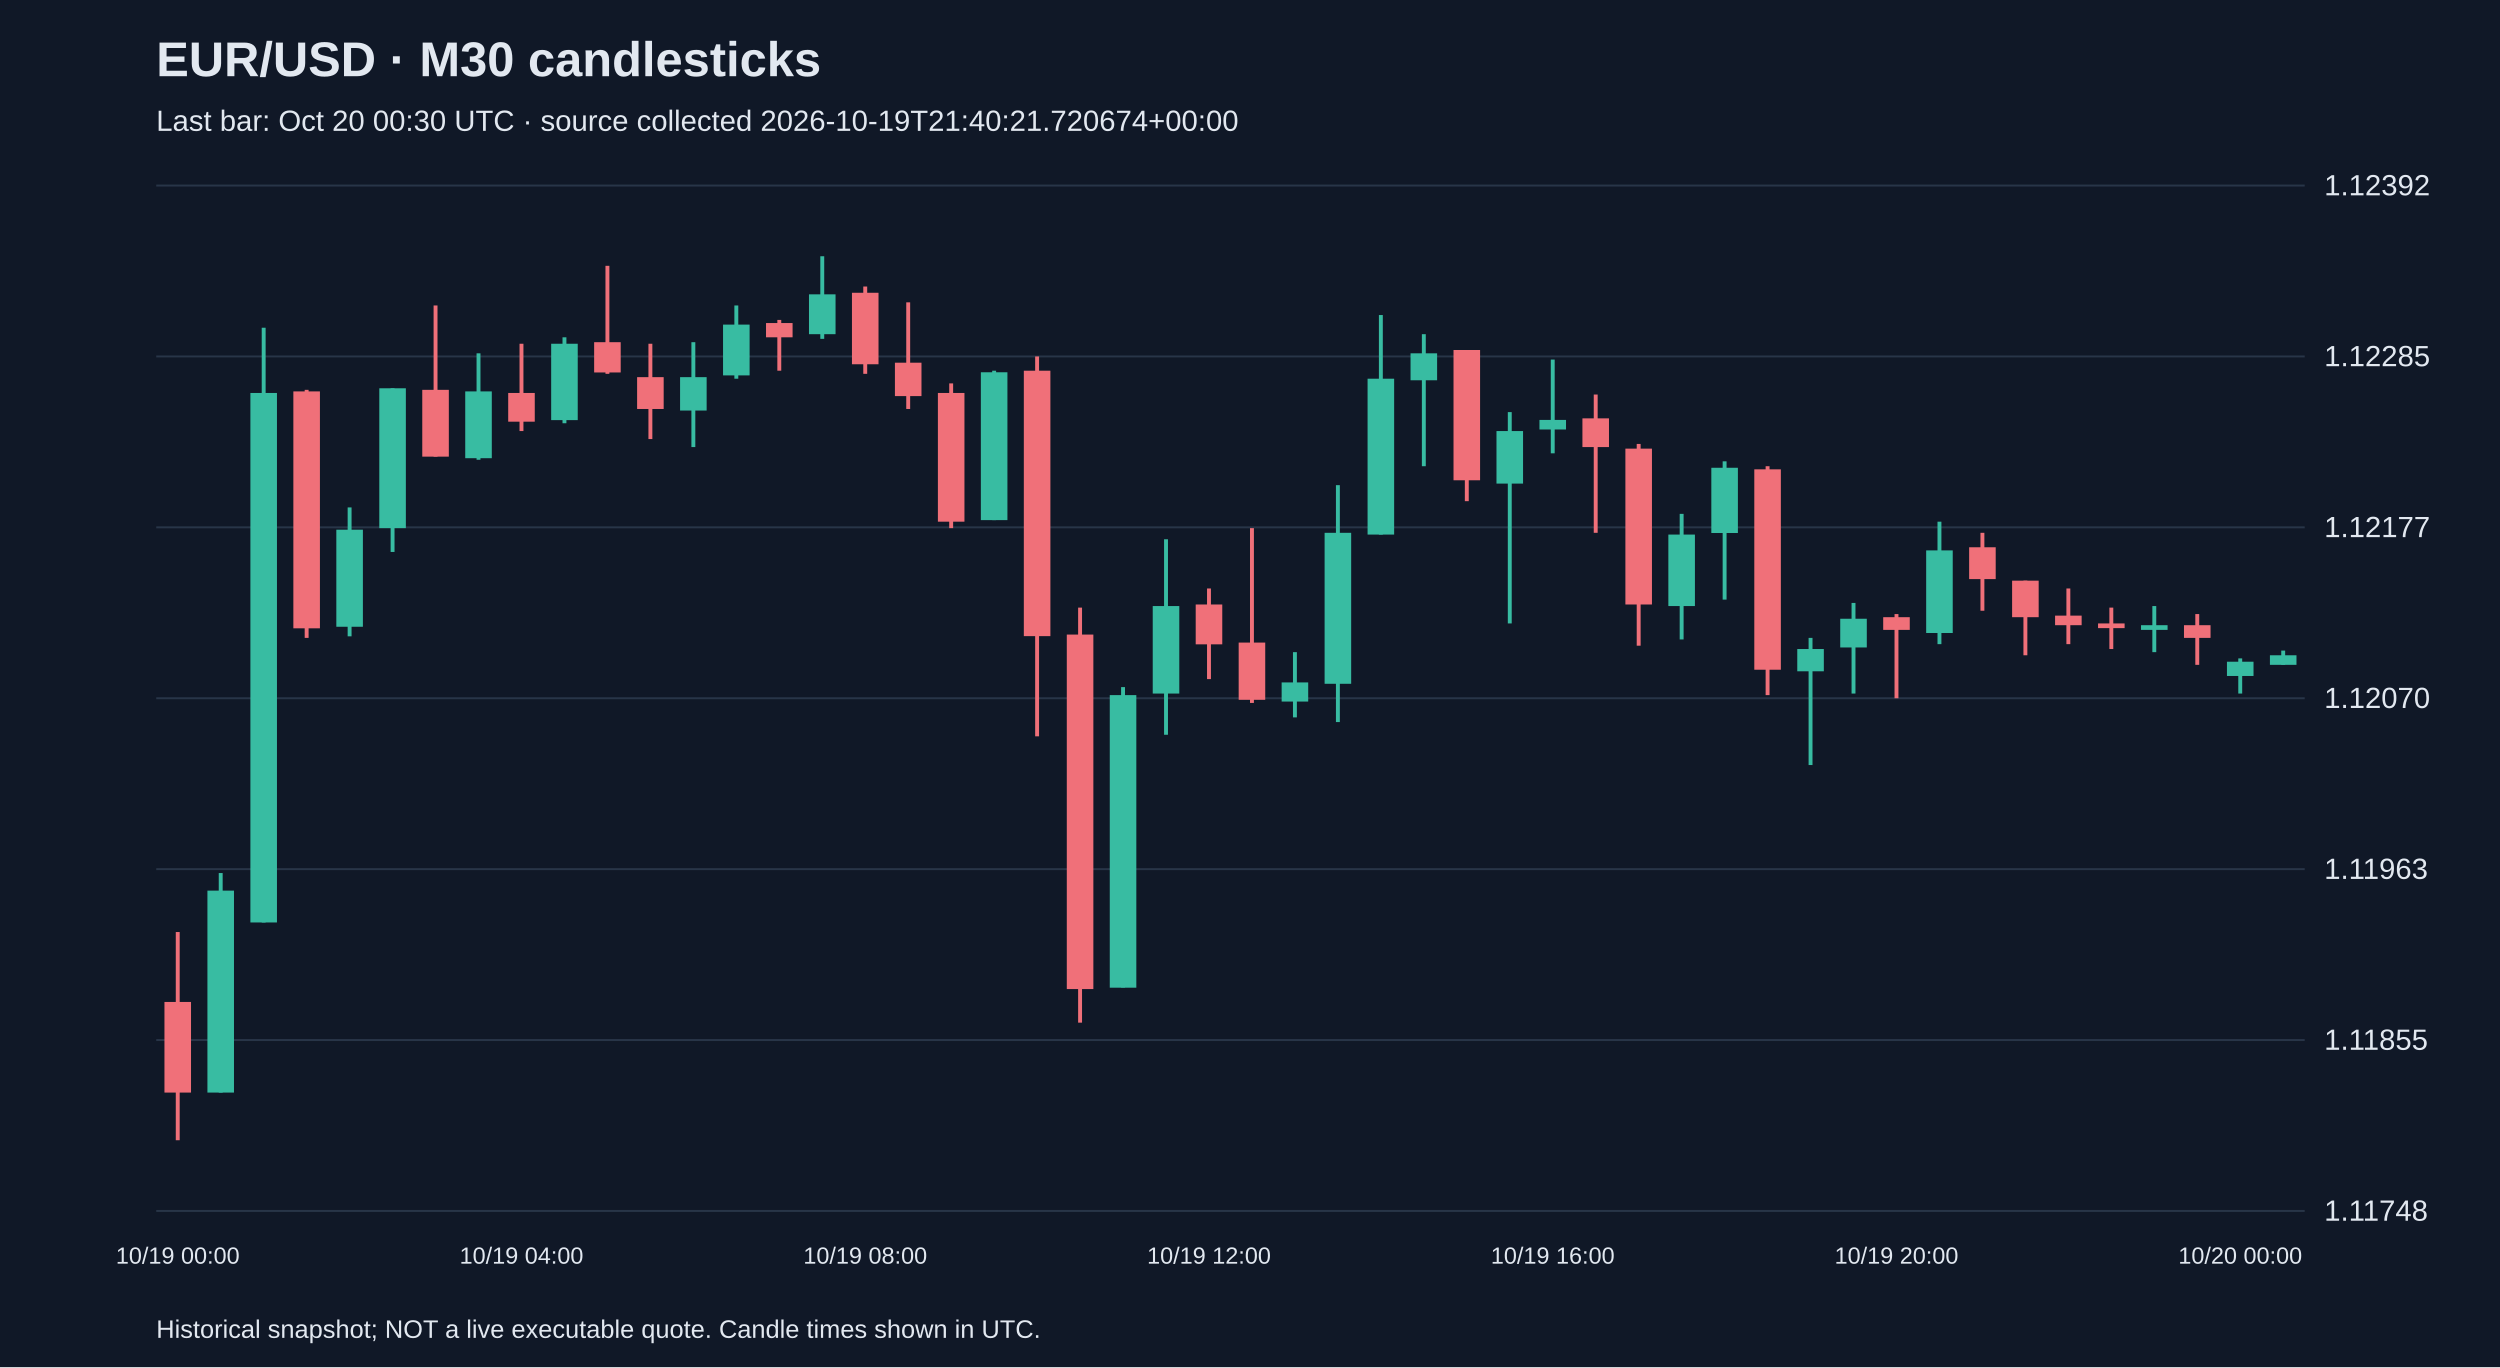
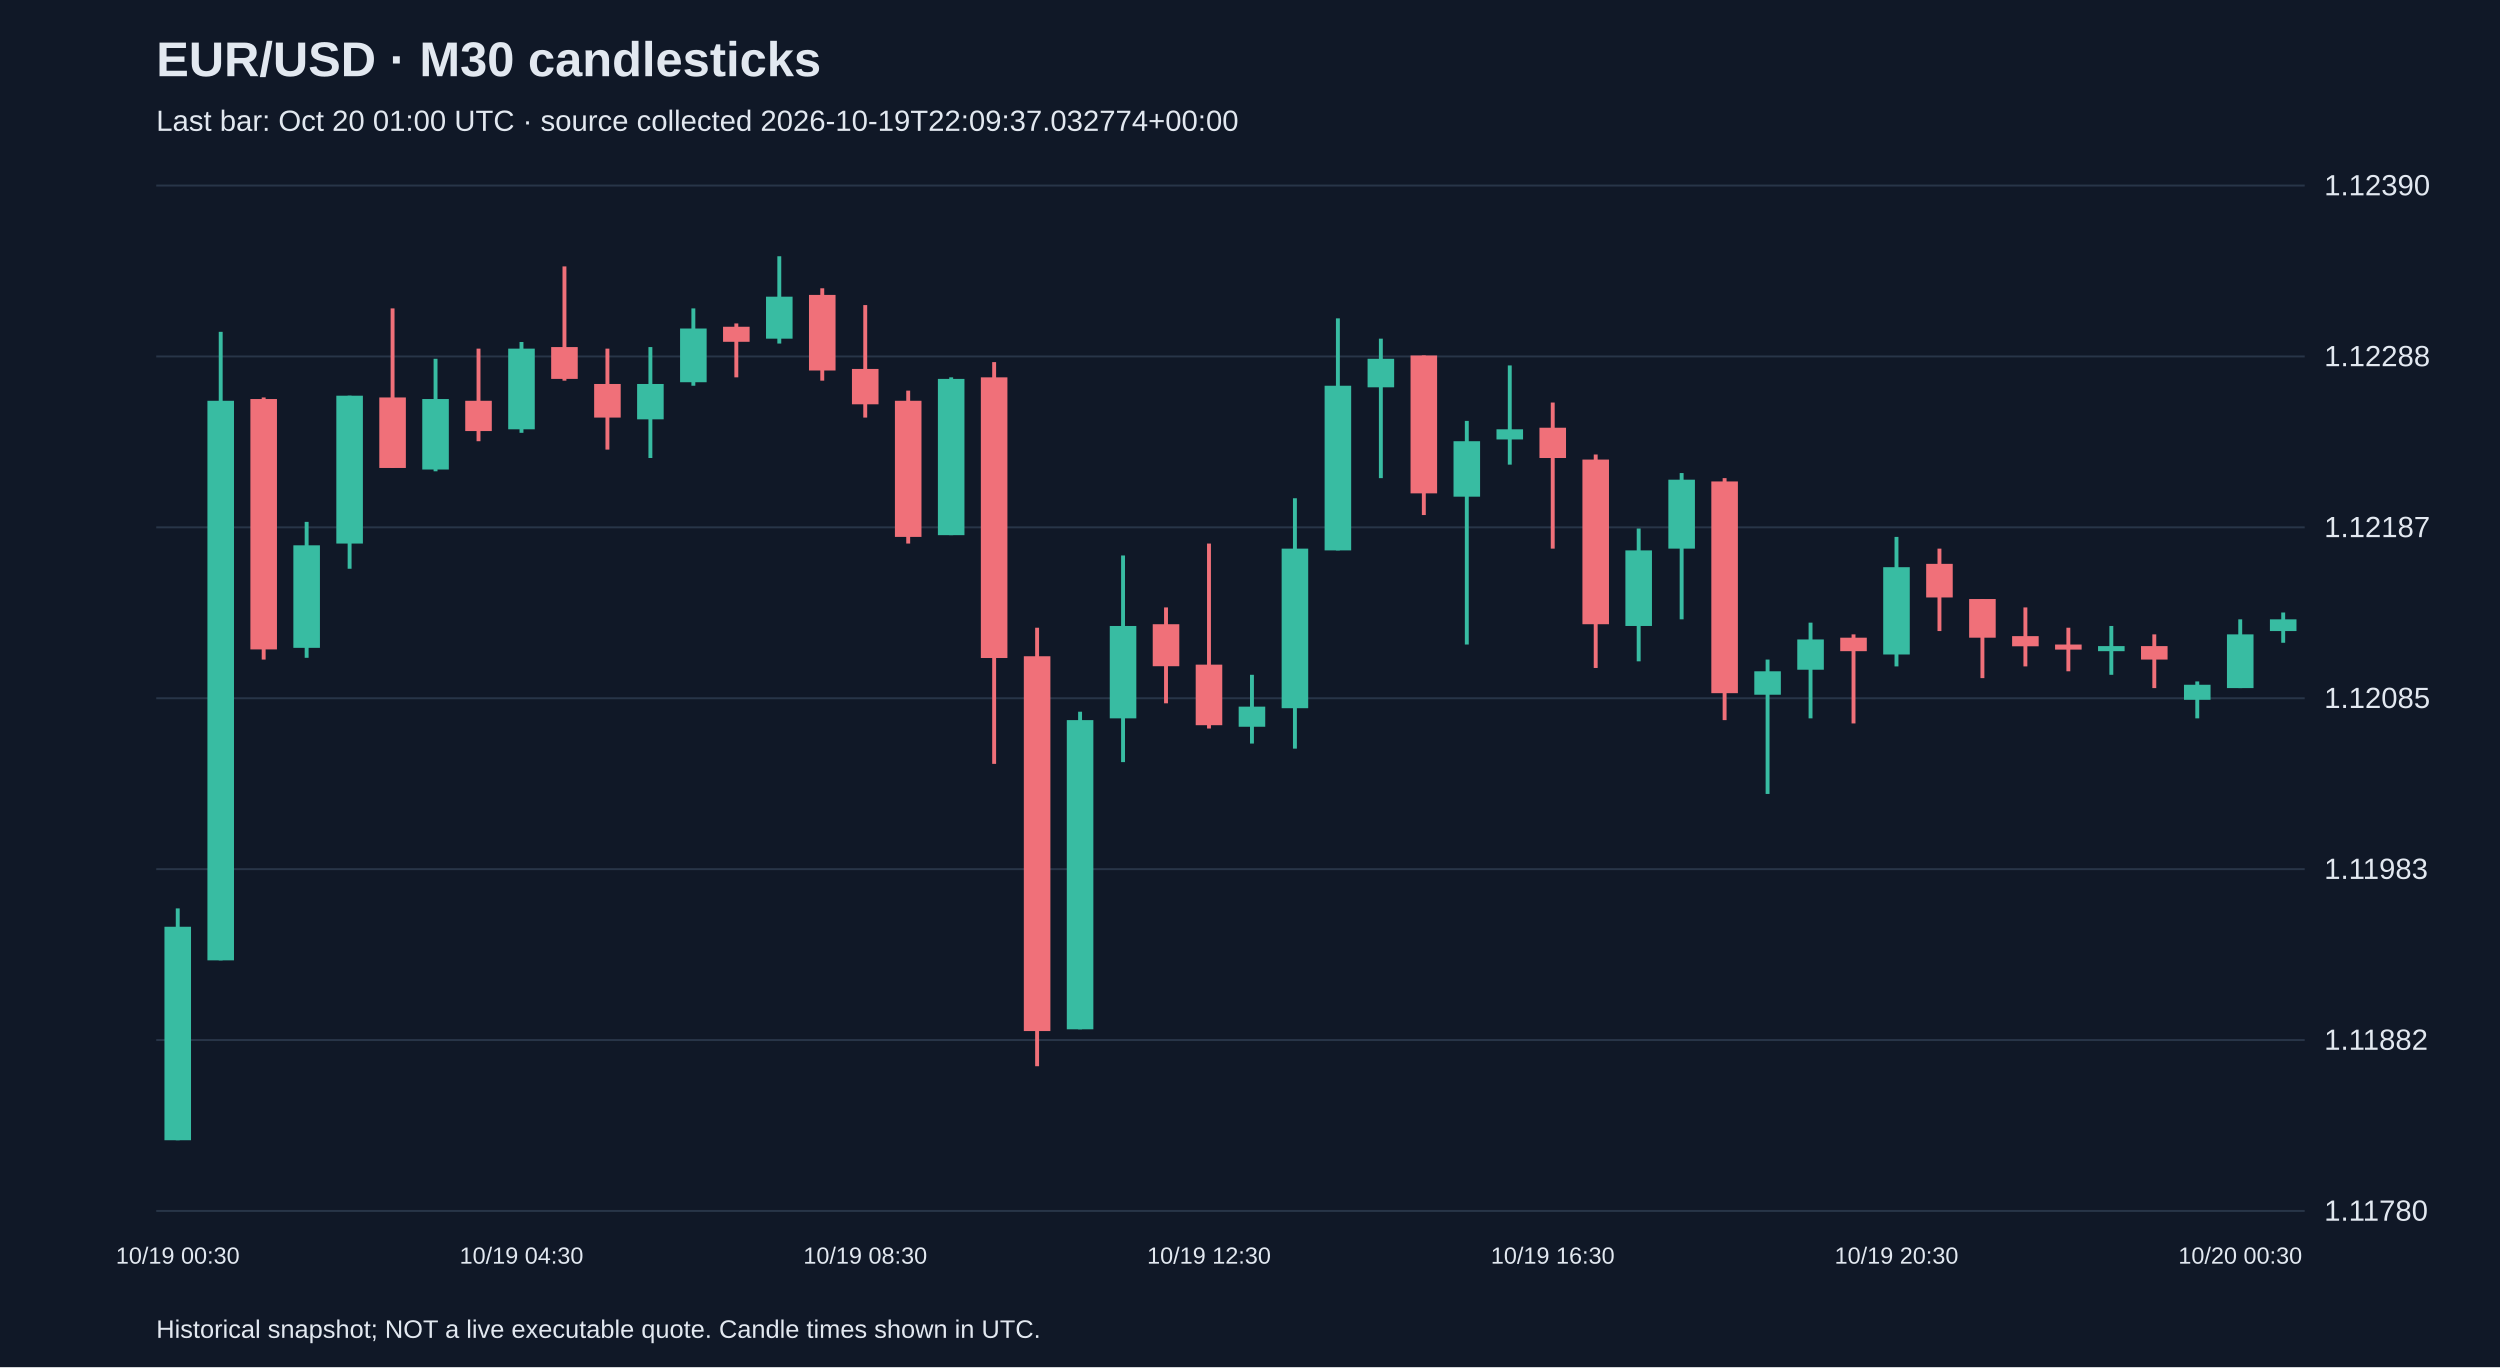
<svg xmlns="http://www.w3.org/2000/svg" viewBox="0 0 1280 700">
  <rect width="100%" height="100%" fill="#101827" />
  <style>text{font-family:Arial,sans-serif;fill:#e2e8f0}</style>
  <text x="80" y="39" font-size="25" font-weight="bold">EUR/USD · M30 candlesticks</text>
-   <text x="80" y="67" font-size="15" fill="#a6b1c5">Last bar: Oct 20 00:30 UTC · source collected 2026-10-19T21:40:21.720674+00:00</text>
+   <text x="80" y="67" font-size="15" fill="#a6b1c5">Last bar: Oct 20 01:00 UTC · source collected 2026-10-19T22:09:37.032774+00:00</text>
  <line x1="80" y1="620.0" x2="1180" y2="620.0" stroke="#283548" />
-   <text x="1190" y="625.0" font-size="15">1.11748</text>
+   <text x="1190" y="625.0" font-size="15">1.11780</text>
  <line x1="80" y1="532.5" x2="1180" y2="532.5" stroke="#283548" />
-   <text x="1190" y="537.5" font-size="15">1.11855</text>
+   <text x="1190" y="537.5" font-size="15">1.11882</text>
  <line x1="80" y1="445.0" x2="1180" y2="445.0" stroke="#283548" />
-   <text x="1190" y="450.0" font-size="15">1.11963</text>
+   <text x="1190" y="450.0" font-size="15">1.11983</text>
  <line x1="80" y1="357.5" x2="1180" y2="357.5" stroke="#283548" />
-   <text x="1190" y="362.5" font-size="15">1.12070</text>
+   <text x="1190" y="362.5" font-size="15">1.12085</text>
  <line x1="80" y1="270.0" x2="1180" y2="270.0" stroke="#283548" />
-   <text x="1190" y="275.0" font-size="15">1.12177</text>
+   <text x="1190" y="275.0" font-size="15">1.12187</text>
  <line x1="80" y1="182.5" x2="1180" y2="182.5" stroke="#283548" />
-   <text x="1190" y="187.5" font-size="15">1.12285</text>
+   <text x="1190" y="187.5" font-size="15">1.12288</text>
  <line x1="80" y1="95.0" x2="1180" y2="95.0" stroke="#283548" />
-   <text x="1190" y="100.0" font-size="15">1.12392</text>
-   <line x1="91.0" y1="477.2" x2="91.0" y2="583.8" stroke="#f07079" stroke-width="2" />
-   <rect x="84.2" y="513.0" width="13.6" height="46.4" fill="#f07079" />
-   <text x="91.0" y="647" text-anchor="middle" font-size="12">10/19 00:00</text>
-   <line x1="113.0" y1="447.0" x2="113.0" y2="559.4" stroke="#38bca2" stroke-width="2" />
-   <rect x="106.2" y="456.0" width="13.6" height="103.4" fill="#38bca2" />
-   <line x1="135.0" y1="167.8" x2="135.0" y2="472.3" stroke="#38bca2" stroke-width="2" />
-   <rect x="128.2" y="201.2" width="13.6" height="271.1" fill="#38bca2" />
-   <line x1="157.0" y1="199.6" x2="157.0" y2="326.6" stroke="#f07079" stroke-width="2" />
-   <rect x="150.2" y="200.4" width="13.6" height="121.3" fill="#f07079" />
-   <line x1="179.0" y1="259.8" x2="179.0" y2="325.8" stroke="#38bca2" stroke-width="2" />
-   <rect x="172.2" y="271.2" width="13.6" height="49.7" fill="#38bca2" />
-   <line x1="201.0" y1="198.8" x2="201.0" y2="282.6" stroke="#38bca2" stroke-width="2" />
-   <rect x="194.2" y="198.8" width="13.6" height="71.6" fill="#38bca2" />
-   <line x1="223.0" y1="156.4" x2="223.0" y2="233.8" stroke="#f07079" stroke-width="2" />
-   <rect x="216.2" y="199.6" width="13.6" height="34.2" fill="#f07079" />
-   <line x1="245.0" y1="180.9" x2="245.0" y2="235.4" stroke="#38bca2" stroke-width="2" />
-   <rect x="238.2" y="200.4" width="13.6" height="34.2" fill="#38bca2" />
-   <line x1="267.0" y1="176.0" x2="267.0" y2="220.7" stroke="#f07079" stroke-width="2" />
-   <rect x="260.2" y="201.2" width="13.6" height="14.7" fill="#f07079" />
-   <text x="267.0" y="647" text-anchor="middle" font-size="12">10/19 04:00</text>
-   <line x1="289.0" y1="172.7" x2="289.0" y2="216.7" stroke="#38bca2" stroke-width="2" />
-   <rect x="282.2" y="176.0" width="13.6" height="39.1" fill="#38bca2" />
-   <line x1="311.0" y1="136.1" x2="311.0" y2="191.4" stroke="#f07079" stroke-width="2" />
-   <rect x="304.2" y="175.2" width="13.6" height="15.5" fill="#f07079" />
-   <line x1="333.0" y1="176.0" x2="333.0" y2="224.8" stroke="#f07079" stroke-width="2" />
-   <rect x="326.2" y="193.1" width="13.6" height="16.3" fill="#f07079" />
-   <line x1="355.0" y1="175.2" x2="355.0" y2="228.9" stroke="#38bca2" stroke-width="2" />
-   <rect x="348.2" y="193.1" width="13.6" height="17.1" fill="#38bca2" />
-   <line x1="377.0" y1="156.4" x2="377.0" y2="193.9" stroke="#38bca2" stroke-width="2" />
-   <rect x="370.2" y="166.2" width="13.6" height="26.0" fill="#38bca2" />
-   <line x1="399.0" y1="163.8" x2="399.0" y2="189.8" stroke="#f07079" stroke-width="2" />
-   <rect x="392.2" y="165.4" width="13.6" height="7.3" fill="#f07079" />
-   <line x1="421.0" y1="131.2" x2="421.0" y2="173.5" stroke="#38bca2" stroke-width="2" />
-   <rect x="414.2" y="150.7" width="13.6" height="20.4" fill="#38bca2" />
-   <line x1="443.0" y1="146.7" x2="443.0" y2="191.4" stroke="#f07079" stroke-width="2" />
-   <rect x="436.2" y="149.9" width="13.6" height="36.6" fill="#f07079" />
-   <text x="443.0" y="647" text-anchor="middle" font-size="12">10/19 08:00</text>
-   <line x1="465.0" y1="154.8" x2="465.0" y2="209.4" stroke="#f07079" stroke-width="2" />
-   <rect x="458.2" y="185.7" width="13.6" height="17.1" fill="#f07079" />
-   <line x1="487.0" y1="196.3" x2="487.0" y2="270.4" stroke="#f07079" stroke-width="2" />
-   <rect x="480.2" y="201.2" width="13.6" height="65.9" fill="#f07079" />
-   <line x1="509.0" y1="189.8" x2="509.0" y2="266.3" stroke="#38bca2" stroke-width="2" />
-   <rect x="502.2" y="190.6" width="13.6" height="75.7" fill="#38bca2" />
-   <line x1="531.0" y1="182.5" x2="531.0" y2="377.0" stroke="#f07079" stroke-width="2" />
-   <rect x="524.2" y="189.8" width="13.6" height="135.9" fill="#f07079" />
-   <line x1="553.0" y1="311.1" x2="553.0" y2="523.6" stroke="#f07079" stroke-width="2" />
-   <rect x="546.2" y="324.9" width="13.6" height="181.5" fill="#f07079" />
-   <line x1="575.0" y1="351.8" x2="575.0" y2="505.6" stroke="#38bca2" stroke-width="2" />
-   <rect x="568.2" y="355.9" width="13.6" height="149.8" fill="#38bca2" />
-   <line x1="597.0" y1="276.1" x2="597.0" y2="376.2" stroke="#38bca2" stroke-width="2" />
-   <rect x="590.2" y="310.3" width="13.6" height="44.8" fill="#38bca2" />
-   <line x1="619.0" y1="301.3" x2="619.0" y2="347.7" stroke="#f07079" stroke-width="2" />
-   <rect x="612.2" y="309.5" width="13.6" height="20.4" fill="#f07079" />
-   <text x="619.0" y="647" text-anchor="middle" font-size="12">10/19 12:00</text>
-   <line x1="641.0" y1="270.4" x2="641.0" y2="359.9" stroke="#f07079" stroke-width="2" />
-   <rect x="634.2" y="329.0" width="13.6" height="29.3" fill="#f07079" />
-   <line x1="663.0" y1="333.9" x2="663.0" y2="367.3" stroke="#38bca2" stroke-width="2" />
-   <rect x="656.2" y="349.4" width="13.6" height="9.8" fill="#38bca2" />
-   <line x1="685.0" y1="248.4" x2="685.0" y2="369.7" stroke="#38bca2" stroke-width="2" />
-   <rect x="678.2" y="272.8" width="13.6" height="77.3" fill="#38bca2" />
-   <line x1="707.0" y1="161.3" x2="707.0" y2="273.7" stroke="#38bca2" stroke-width="2" />
-   <rect x="700.2" y="193.9" width="13.6" height="79.8" fill="#38bca2" />
-   <line x1="729.0" y1="171.1" x2="729.0" y2="238.7" stroke="#38bca2" stroke-width="2" />
-   <rect x="722.2" y="180.9" width="13.6" height="13.8" fill="#38bca2" />
-   <line x1="751.0" y1="179.2" x2="751.0" y2="256.6" stroke="#f07079" stroke-width="2" />
-   <rect x="744.2" y="179.2" width="13.6" height="66.7" fill="#f07079" />
-   <line x1="773.0" y1="211.0" x2="773.0" y2="319.2" stroke="#38bca2" stroke-width="2" />
-   <rect x="766.2" y="220.7" width="13.6" height="26.9" fill="#38bca2" />
-   <line x1="795.0" y1="184.1" x2="795.0" y2="232.1" stroke="#38bca2" stroke-width="2" />
-   <rect x="788.2" y="215.0" width="13.6" height="4.9" fill="#38bca2" />
-   <text x="795.0" y="647" text-anchor="middle" font-size="12">10/19 16:00</text>
-   <line x1="817.0" y1="202.0" x2="817.0" y2="272.8" stroke="#f07079" stroke-width="2" />
-   <rect x="810.2" y="214.2" width="13.6" height="14.7" fill="#f07079" />
-   <line x1="839.0" y1="227.3" x2="839.0" y2="330.6" stroke="#f07079" stroke-width="2" />
-   <rect x="832.2" y="229.7" width="13.6" height="79.8" fill="#f07079" />
-   <line x1="861.0" y1="263.1" x2="861.0" y2="327.4" stroke="#38bca2" stroke-width="2" />
-   <rect x="854.2" y="273.7" width="13.6" height="36.6" fill="#38bca2" />
-   <line x1="883.0" y1="236.2" x2="883.0" y2="307.0" stroke="#38bca2" stroke-width="2" />
-   <rect x="876.2" y="239.5" width="13.6" height="33.4" fill="#38bca2" />
-   <line x1="905.0" y1="238.7" x2="905.0" y2="355.9" stroke="#f07079" stroke-width="2" />
-   <rect x="898.2" y="240.3" width="13.6" height="102.6" fill="#f07079" />
-   <line x1="927.0" y1="326.6" x2="927.0" y2="391.7" stroke="#38bca2" stroke-width="2" />
-   <rect x="920.2" y="332.3" width="13.6" height="11.4" fill="#38bca2" />
-   <line x1="949.0" y1="308.7" x2="949.0" y2="355.1" stroke="#38bca2" stroke-width="2" />
-   <rect x="942.2" y="316.8" width="13.6" height="14.7" fill="#38bca2" />
-   <line x1="971.0" y1="314.4" x2="971.0" y2="357.5" stroke="#f07079" stroke-width="2" />
-   <rect x="964.2" y="316.0" width="13.6" height="6.5" fill="#f07079" />
-   <text x="971.0" y="647" text-anchor="middle" font-size="12">10/19 20:00</text>
-   <line x1="993.0" y1="267.1" x2="993.0" y2="329.8" stroke="#38bca2" stroke-width="2" />
-   <rect x="986.2" y="281.8" width="13.6" height="42.3" fill="#38bca2" />
-   <line x1="1015.0" y1="272.8" x2="1015.0" y2="312.7" stroke="#f07079" stroke-width="2" />
-   <rect x="1008.2" y="280.2" width="13.6" height="16.3" fill="#f07079" />
-   <line x1="1037.0" y1="297.3" x2="1037.0" y2="335.5" stroke="#f07079" stroke-width="2" />
-   <rect x="1030.2" y="297.3" width="13.6" height="18.7" fill="#f07079" />
-   <line x1="1059.0" y1="301.3" x2="1059.0" y2="329.8" stroke="#f07079" stroke-width="2" />
-   <rect x="1052.2" y="315.2" width="13.6" height="4.9" fill="#f07079" />
-   <line x1="1081.0" y1="311.1" x2="1081.0" y2="332.3" stroke="#f07079" stroke-width="2" />
-   <rect x="1074.2" y="319.2" width="13.6" height="2.4" fill="#f07079" />
-   <line x1="1103.0" y1="310.3" x2="1103.0" y2="333.9" stroke="#38bca2" stroke-width="2" />
-   <rect x="1096.2" y="320.1" width="13.6" height="2.4" fill="#38bca2" />
-   <line x1="1125.0" y1="314.4" x2="1125.0" y2="340.4" stroke="#f07079" stroke-width="2" />
-   <rect x="1118.2" y="320.1" width="13.6" height="6.5" fill="#f07079" />
-   <line x1="1147.0" y1="337.1" x2="1147.0" y2="355.1" stroke="#38bca2" stroke-width="2" />
-   <rect x="1140.2" y="338.8" width="13.6" height="7.3" fill="#38bca2" />
-   <text x="1147.0" y="647" text-anchor="middle" font-size="12">10/20 00:00</text>
-   <line x1="1169.0" y1="333.1" x2="1169.0" y2="340.4" stroke="#38bca2" stroke-width="2" />
-   <rect x="1162.2" y="335.5" width="13.6" height="4.9" fill="#38bca2" />
+   <text x="1190" y="100.0" font-size="15">1.12390</text>
+   <line x1="91.0" y1="465.1" x2="91.0" y2="583.8" stroke="#38bca2" stroke-width="2" />
+   <rect x="84.2" y="474.5" width="13.6" height="109.3" fill="#38bca2" />
+   <text x="91.0" y="647" text-anchor="middle" font-size="12">10/19 00:30</text>
+   <line x1="113.0" y1="169.9" x2="113.0" y2="491.7" stroke="#38bca2" stroke-width="2" />
+   <rect x="106.2" y="205.2" width="13.6" height="286.5" fill="#38bca2" />
+   <line x1="135.0" y1="203.5" x2="135.0" y2="337.7" stroke="#f07079" stroke-width="2" />
+   <rect x="128.2" y="204.3" width="13.6" height="128.2" fill="#f07079" />
+   <line x1="157.0" y1="267.2" x2="157.0" y2="336.8" stroke="#38bca2" stroke-width="2" />
+   <rect x="150.2" y="279.2" width="13.6" height="52.5" fill="#38bca2" />
+   <line x1="179.0" y1="202.6" x2="179.0" y2="291.2" stroke="#38bca2" stroke-width="2" />
+   <rect x="172.2" y="202.6" width="13.6" height="75.7" fill="#38bca2" />
+   <line x1="201.0" y1="157.9" x2="201.0" y2="239.6" stroke="#f07079" stroke-width="2" />
+   <rect x="194.2" y="203.5" width="13.6" height="36.1" fill="#f07079" />
+   <line x1="223.0" y1="183.7" x2="223.0" y2="241.3" stroke="#38bca2" stroke-width="2" />
+   <rect x="216.2" y="204.3" width="13.6" height="36.1" fill="#38bca2" />
+   <line x1="245.0" y1="178.5" x2="245.0" y2="225.9" stroke="#f07079" stroke-width="2" />
+   <rect x="238.2" y="205.2" width="13.6" height="15.5" fill="#f07079" />
+   <line x1="267.0" y1="175.1" x2="267.0" y2="221.6" stroke="#38bca2" stroke-width="2" />
+   <rect x="260.2" y="178.5" width="13.6" height="41.3" fill="#38bca2" />
+   <text x="267.0" y="647" text-anchor="middle" font-size="12">10/19 04:30</text>
+   <line x1="289.0" y1="136.4" x2="289.0" y2="194.9" stroke="#f07079" stroke-width="2" />
+   <rect x="282.2" y="177.7" width="13.6" height="16.3" fill="#f07079" />
+   <line x1="311.0" y1="178.5" x2="311.0" y2="230.2" stroke="#f07079" stroke-width="2" />
+   <rect x="304.2" y="196.6" width="13.6" height="17.2" fill="#f07079" />
+   <line x1="333.0" y1="177.7" x2="333.0" y2="234.5" stroke="#38bca2" stroke-width="2" />
+   <rect x="326.2" y="196.6" width="13.6" height="18.1" fill="#38bca2" />
+   <line x1="355.0" y1="157.9" x2="355.0" y2="197.5" stroke="#38bca2" stroke-width="2" />
+   <rect x="348.2" y="168.2" width="13.6" height="27.5" fill="#38bca2" />
+   <line x1="377.0" y1="165.6" x2="377.0" y2="193.2" stroke="#f07079" stroke-width="2" />
+   <rect x="370.2" y="167.3" width="13.6" height="7.7" fill="#f07079" />
+   <line x1="399.0" y1="131.2" x2="399.0" y2="175.9" stroke="#38bca2" stroke-width="2" />
+   <rect x="392.2" y="151.9" width="13.6" height="21.5" fill="#38bca2" />
+   <line x1="421.0" y1="147.6" x2="421.0" y2="194.9" stroke="#f07079" stroke-width="2" />
+   <rect x="414.2" y="151.0" width="13.6" height="38.7" fill="#f07079" />
+   <line x1="443.0" y1="156.2" x2="443.0" y2="213.8" stroke="#f07079" stroke-width="2" />
+   <rect x="436.2" y="188.9" width="13.6" height="18.1" fill="#f07079" />
+   <text x="443.0" y="647" text-anchor="middle" font-size="12">10/19 08:30</text>
+   <line x1="465.0" y1="200.0" x2="465.0" y2="278.3" stroke="#f07079" stroke-width="2" />
+   <rect x="458.2" y="205.2" width="13.6" height="69.7" fill="#f07079" />
+   <line x1="487.0" y1="193.2" x2="487.0" y2="274.0" stroke="#38bca2" stroke-width="2" />
+   <rect x="480.2" y="194.0" width="13.6" height="80.0" fill="#38bca2" />
+   <line x1="509.0" y1="185.4" x2="509.0" y2="391.1" stroke="#f07079" stroke-width="2" />
+   <rect x="502.2" y="193.2" width="13.6" height="143.7" fill="#f07079" />
+   <line x1="531.0" y1="321.4" x2="531.0" y2="545.9" stroke="#f07079" stroke-width="2" />
+   <rect x="524.2" y="336.0" width="13.6" height="191.9" fill="#f07079" />
+   <line x1="553.0" y1="364.4" x2="553.0" y2="527.0" stroke="#38bca2" stroke-width="2" />
+   <rect x="546.2" y="368.7" width="13.6" height="158.3" fill="#38bca2" />
+   <line x1="575.0" y1="284.4" x2="575.0" y2="390.2" stroke="#38bca2" stroke-width="2" />
+   <rect x="568.2" y="320.5" width="13.6" height="47.3" fill="#38bca2" />
+   <line x1="597.0" y1="311.0" x2="597.0" y2="360.1" stroke="#f07079" stroke-width="2" />
+   <rect x="590.2" y="319.6" width="13.6" height="21.5" fill="#f07079" />
+   <line x1="619.0" y1="278.3" x2="619.0" y2="373.0" stroke="#f07079" stroke-width="2" />
+   <rect x="612.2" y="340.3" width="13.6" height="31.0" fill="#f07079" />
+   <text x="619.0" y="647" text-anchor="middle" font-size="12">10/19 12:30</text>
+   <line x1="641.0" y1="345.5" x2="641.0" y2="380.7" stroke="#38bca2" stroke-width="2" />
+   <rect x="634.2" y="361.8" width="13.6" height="10.3" fill="#38bca2" />
+   <line x1="663.0" y1="255.1" x2="663.0" y2="383.3" stroke="#38bca2" stroke-width="2" />
+   <rect x="656.2" y="280.9" width="13.6" height="81.7" fill="#38bca2" />
+   <line x1="685.0" y1="163.0" x2="685.0" y2="281.8" stroke="#38bca2" stroke-width="2" />
+   <rect x="678.2" y="197.5" width="13.6" height="84.3" fill="#38bca2" />
+   <line x1="707.0" y1="173.4" x2="707.0" y2="244.8" stroke="#38bca2" stroke-width="2" />
+   <rect x="700.2" y="183.7" width="13.6" height="14.6" fill="#38bca2" />
+   <line x1="729.0" y1="182.0" x2="729.0" y2="263.7" stroke="#f07079" stroke-width="2" />
+   <rect x="722.2" y="182.0" width="13.6" height="70.6" fill="#f07079" />
+   <line x1="751.0" y1="215.5" x2="751.0" y2="330.0" stroke="#38bca2" stroke-width="2" />
+   <rect x="744.2" y="225.9" width="13.6" height="28.4" fill="#38bca2" />
+   <line x1="773.0" y1="187.1" x2="773.0" y2="237.9" stroke="#38bca2" stroke-width="2" />
+   <rect x="766.2" y="219.8" width="13.6" height="5.2" fill="#38bca2" />
+   <line x1="795.0" y1="206.1" x2="795.0" y2="280.9" stroke="#f07079" stroke-width="2" />
+   <rect x="788.2" y="219.0" width="13.6" height="15.5" fill="#f07079" />
+   <text x="795.0" y="647" text-anchor="middle" font-size="12">10/19 16:30</text>
+   <line x1="817.0" y1="232.7" x2="817.0" y2="342.0" stroke="#f07079" stroke-width="2" />
+   <rect x="810.2" y="235.3" width="13.6" height="84.3" fill="#f07079" />
+   <line x1="839.0" y1="270.6" x2="839.0" y2="338.6" stroke="#38bca2" stroke-width="2" />
+   <rect x="832.2" y="281.8" width="13.6" height="38.7" fill="#38bca2" />
+   <line x1="861.0" y1="242.2" x2="861.0" y2="317.1" stroke="#38bca2" stroke-width="2" />
+   <rect x="854.2" y="245.6" width="13.6" height="35.3" fill="#38bca2" />
+   <line x1="883.0" y1="244.8" x2="883.0" y2="368.7" stroke="#f07079" stroke-width="2" />
+   <rect x="876.2" y="246.5" width="13.6" height="108.4" fill="#f07079" />
+   <line x1="905.0" y1="337.7" x2="905.0" y2="406.5" stroke="#38bca2" stroke-width="2" />
+   <rect x="898.2" y="343.7" width="13.6" height="12.0" fill="#38bca2" />
+   <line x1="927.0" y1="318.8" x2="927.0" y2="367.8" stroke="#38bca2" stroke-width="2" />
+   <rect x="920.2" y="327.4" width="13.6" height="15.5" fill="#38bca2" />
+   <line x1="949.0" y1="324.8" x2="949.0" y2="370.4" stroke="#f07079" stroke-width="2" />
+   <rect x="942.2" y="326.5" width="13.6" height="6.9" fill="#f07079" />
+   <line x1="971.0" y1="274.9" x2="971.0" y2="341.2" stroke="#38bca2" stroke-width="2" />
+   <rect x="964.2" y="290.4" width="13.6" height="44.7" fill="#38bca2" />
+   <text x="971.0" y="647" text-anchor="middle" font-size="12">10/19 20:30</text>
+   <line x1="993.0" y1="280.9" x2="993.0" y2="323.1" stroke="#f07079" stroke-width="2" />
+   <rect x="986.2" y="288.7" width="13.6" height="17.2" fill="#f07079" />
+   <line x1="1015.0" y1="306.7" x2="1015.0" y2="347.2" stroke="#f07079" stroke-width="2" />
+   <rect x="1008.2" y="306.7" width="13.6" height="19.8" fill="#f07079" />
+   <line x1="1037.0" y1="311.0" x2="1037.0" y2="341.2" stroke="#f07079" stroke-width="2" />
+   <rect x="1030.2" y="325.7" width="13.6" height="5.2" fill="#f07079" />
+   <line x1="1059.0" y1="321.4" x2="1059.0" y2="343.7" stroke="#f07079" stroke-width="2" />
+   <rect x="1052.2" y="330.0" width="13.6" height="2.6" fill="#f07079" />
+   <line x1="1081.0" y1="320.5" x2="1081.0" y2="345.5" stroke="#38bca2" stroke-width="2" />
+   <rect x="1074.2" y="330.8" width="13.6" height="2.6" fill="#38bca2" />
+   <line x1="1103.0" y1="324.8" x2="1103.0" y2="352.3" stroke="#f07079" stroke-width="2" />
+   <rect x="1096.2" y="330.8" width="13.6" height="6.9" fill="#f07079" />
+   <line x1="1125.0" y1="348.9" x2="1125.0" y2="367.8" stroke="#38bca2" stroke-width="2" />
+   <rect x="1118.2" y="350.6" width="13.6" height="7.7" fill="#38bca2" />
+   <line x1="1147.0" y1="317.1" x2="1147.0" y2="352.3" stroke="#38bca2" stroke-width="2" />
+   <rect x="1140.2" y="324.8" width="13.6" height="27.5" fill="#38bca2" />
+   <text x="1147.0" y="647" text-anchor="middle" font-size="12">10/20 00:30</text>
+   <line x1="1169.0" y1="313.6" x2="1169.0" y2="329.1" stroke="#38bca2" stroke-width="2" />
+   <rect x="1162.2" y="317.1" width="13.6" height="6.0" fill="#38bca2" />
  <text x="80" y="685" font-size="13">Historical snapshot; NOT a live executable quote. Candle times shown in UTC.</text>
</svg>
